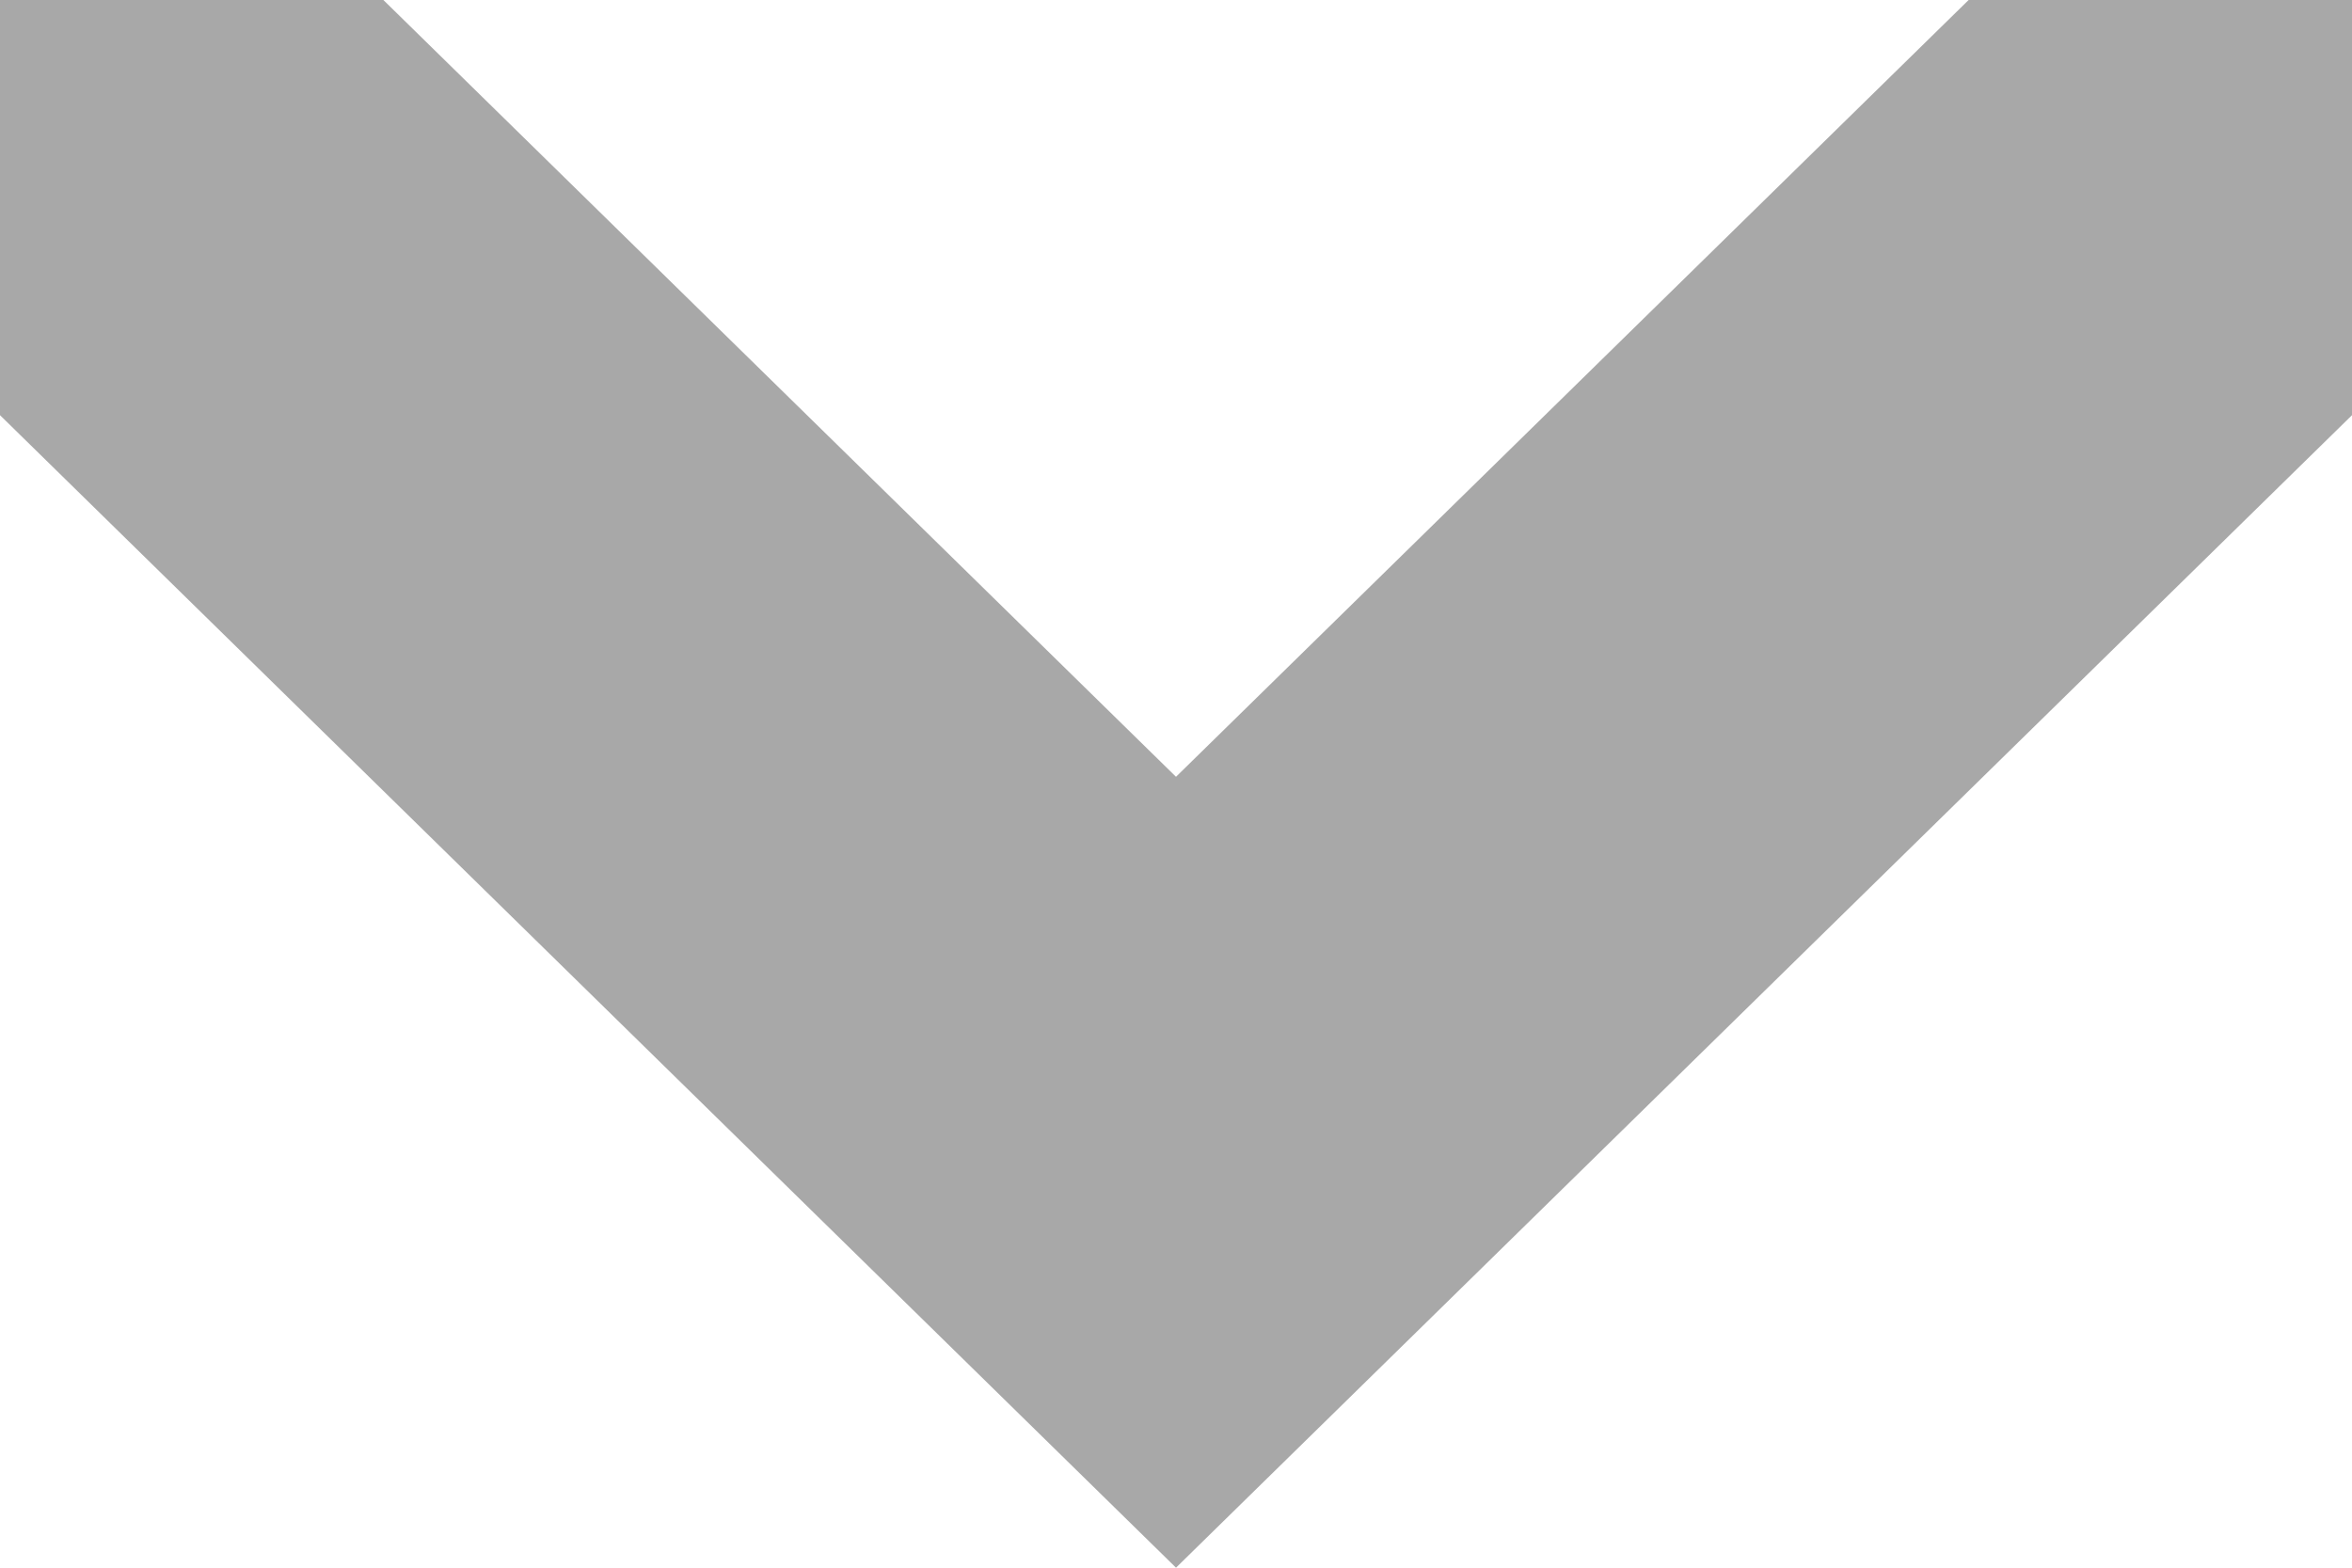
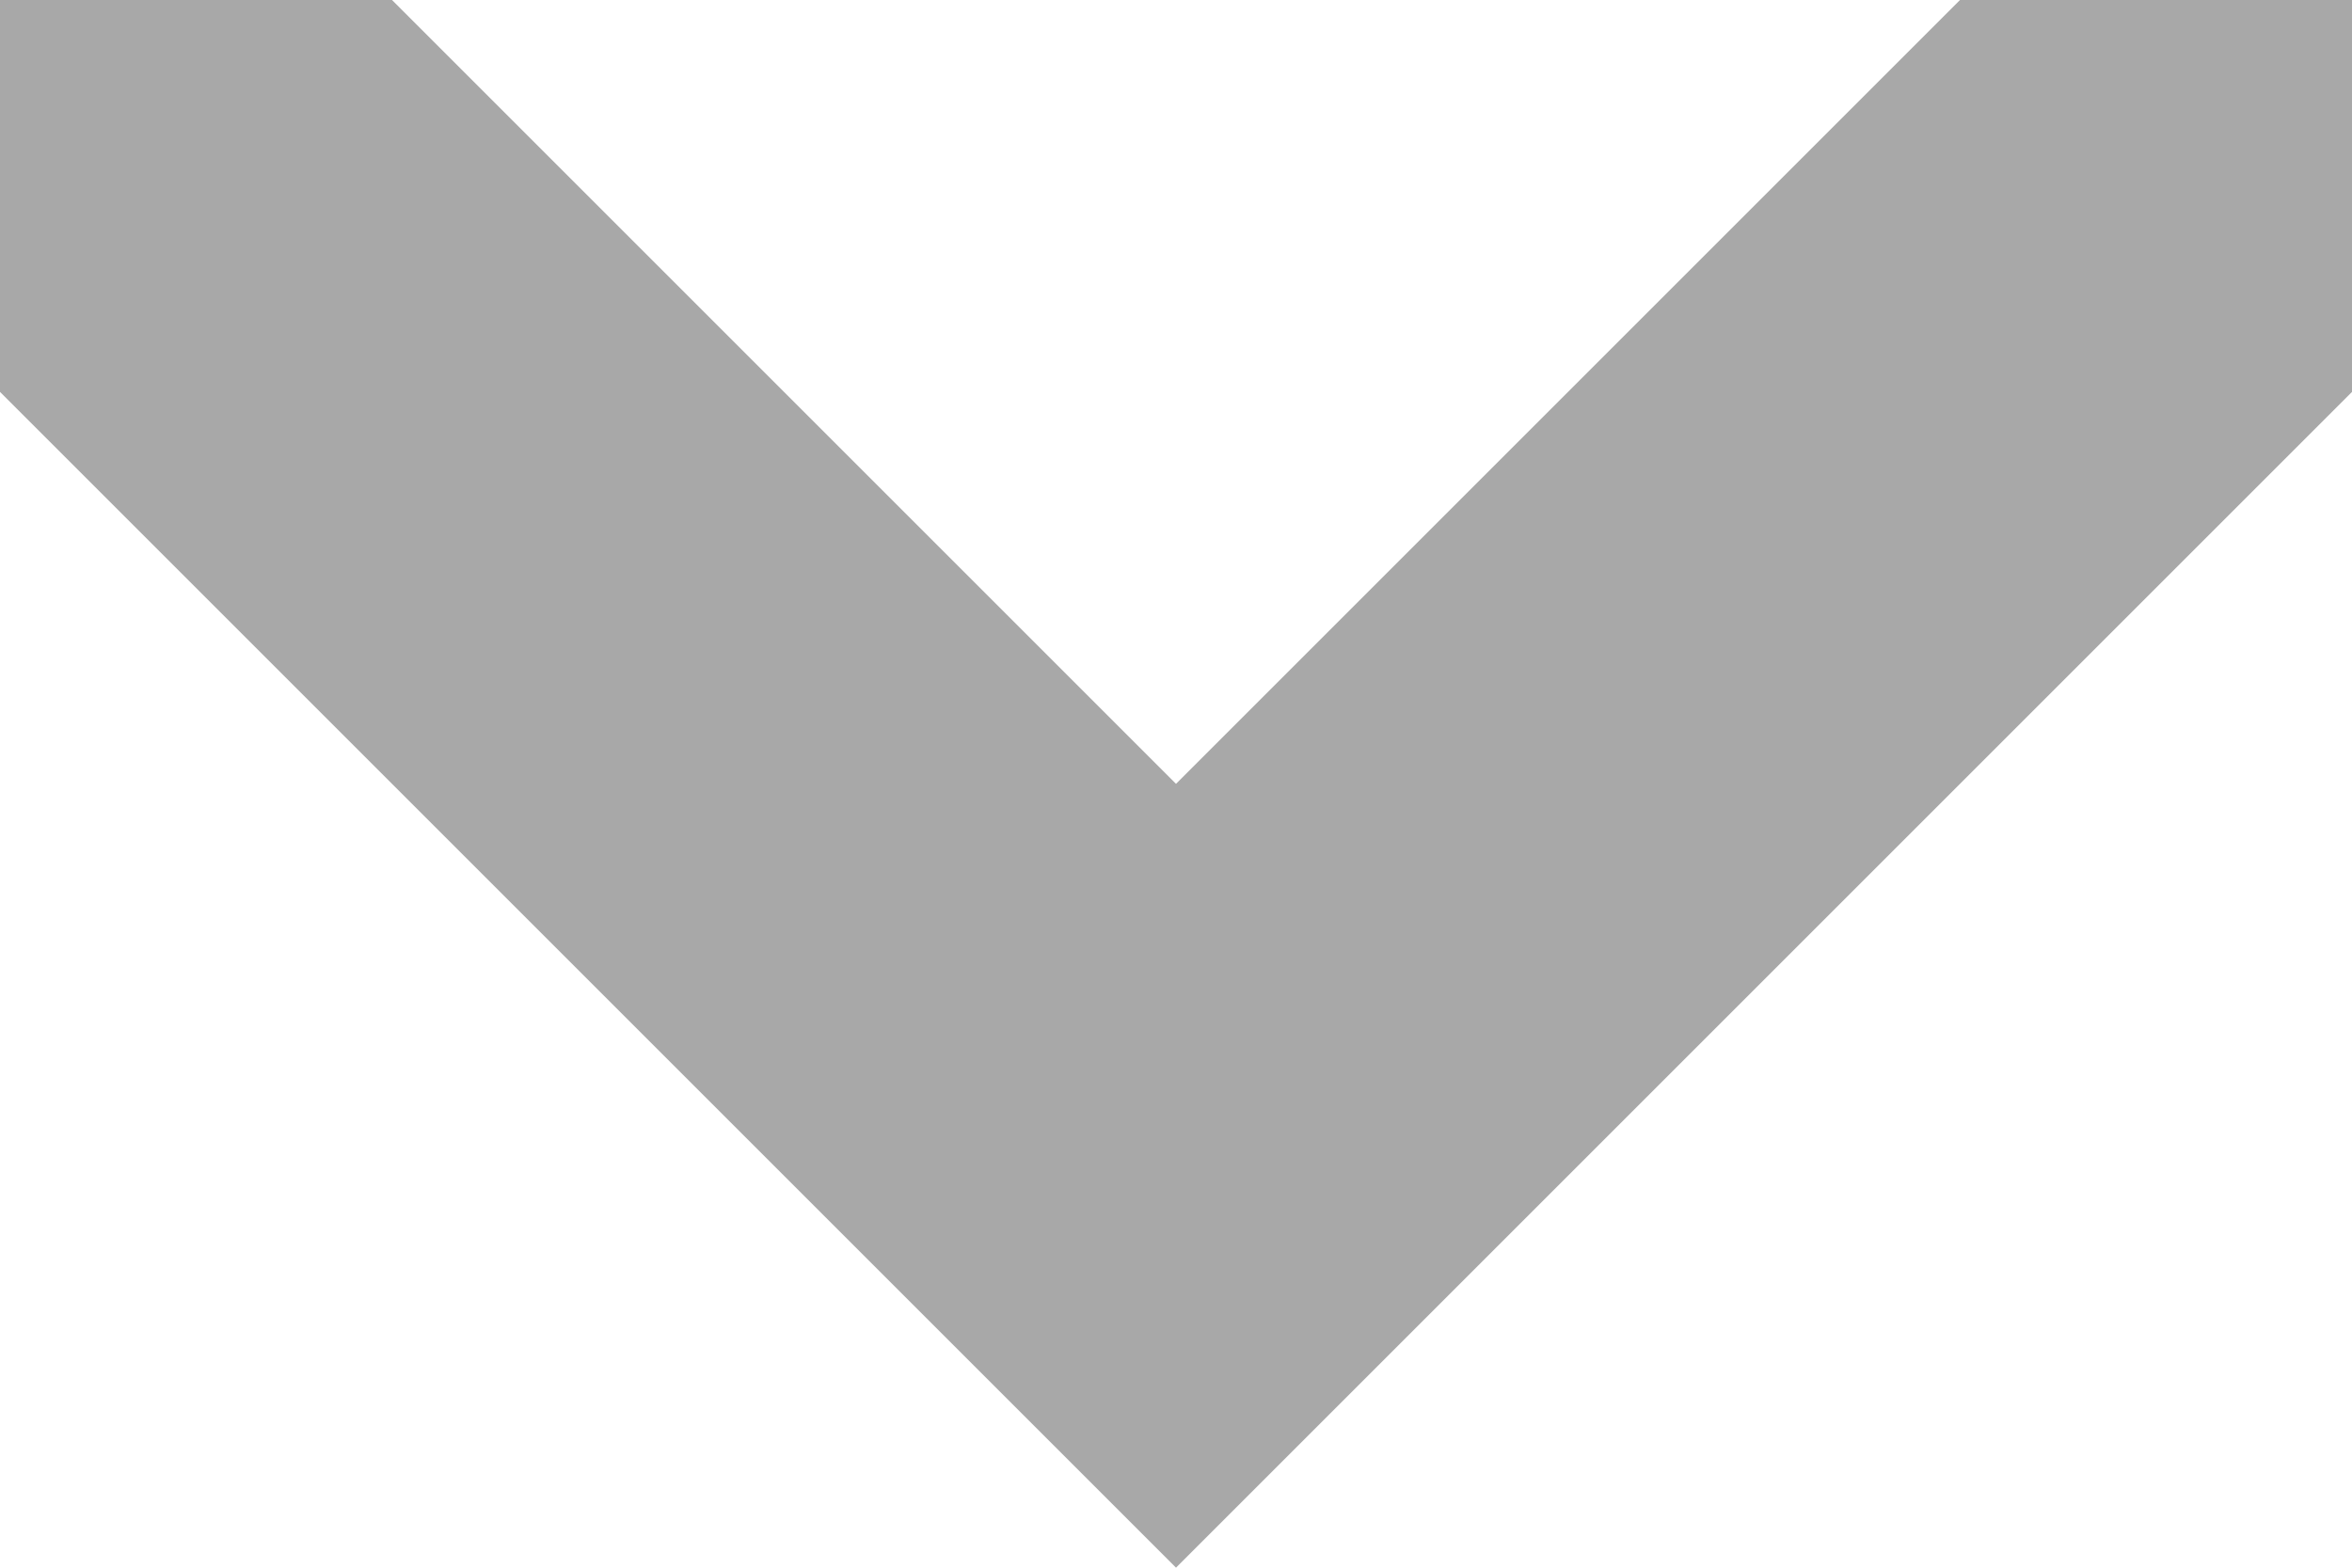
<svg xmlns="http://www.w3.org/2000/svg" width="9" height="6" viewBox="0 0 9 6">
-   <path fill-rule="evenodd" d="M9,2.22044605e-16 L9,1.589 L4.5,6 L0,1.589 L0,0 L1.467,0 L4.5,2.973 L7.533,4.4408921e-16 L9,0 Z" opacity=".34" />
+   <polygon fill-rule="evenodd" points="0 0 1.5 0 4.5 3 7.5 0 9 0 9 1.5 4.5 6 0 1.5" opacity=".34" />
</svg>
